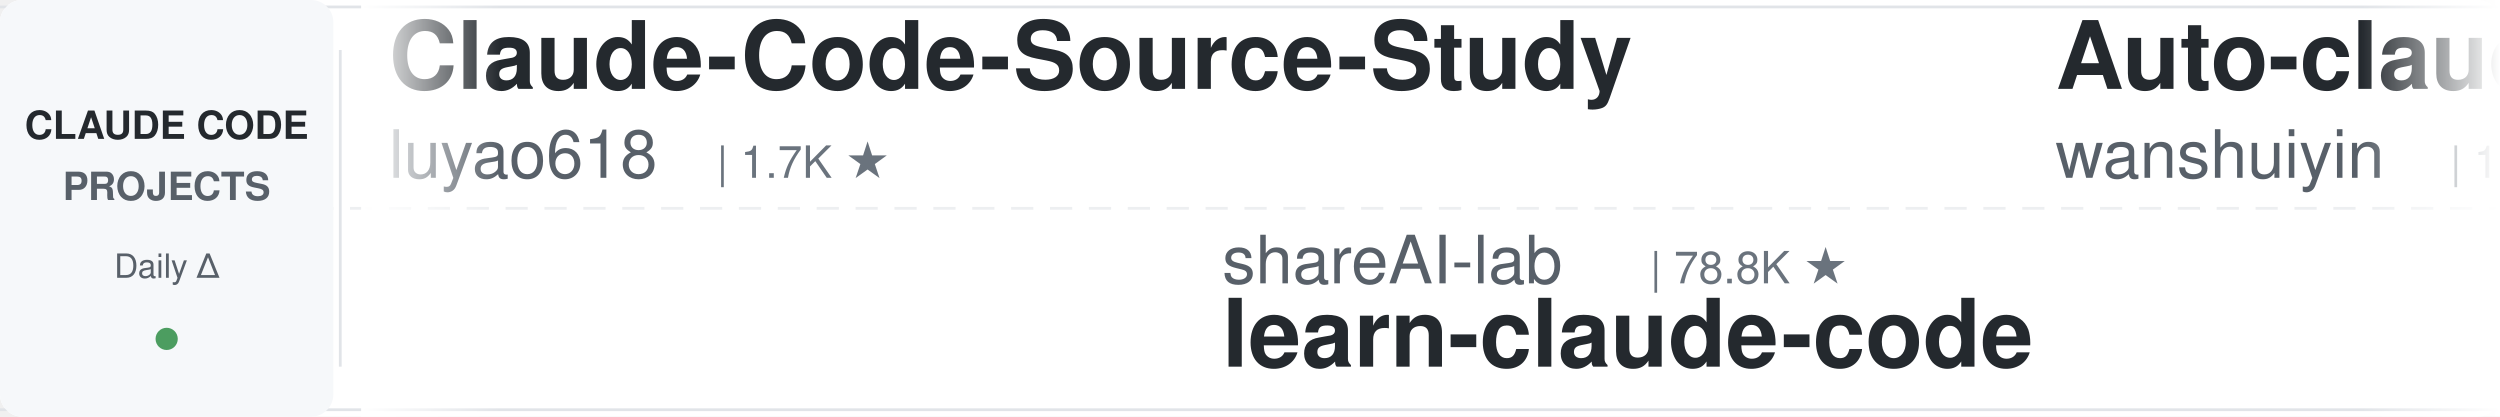
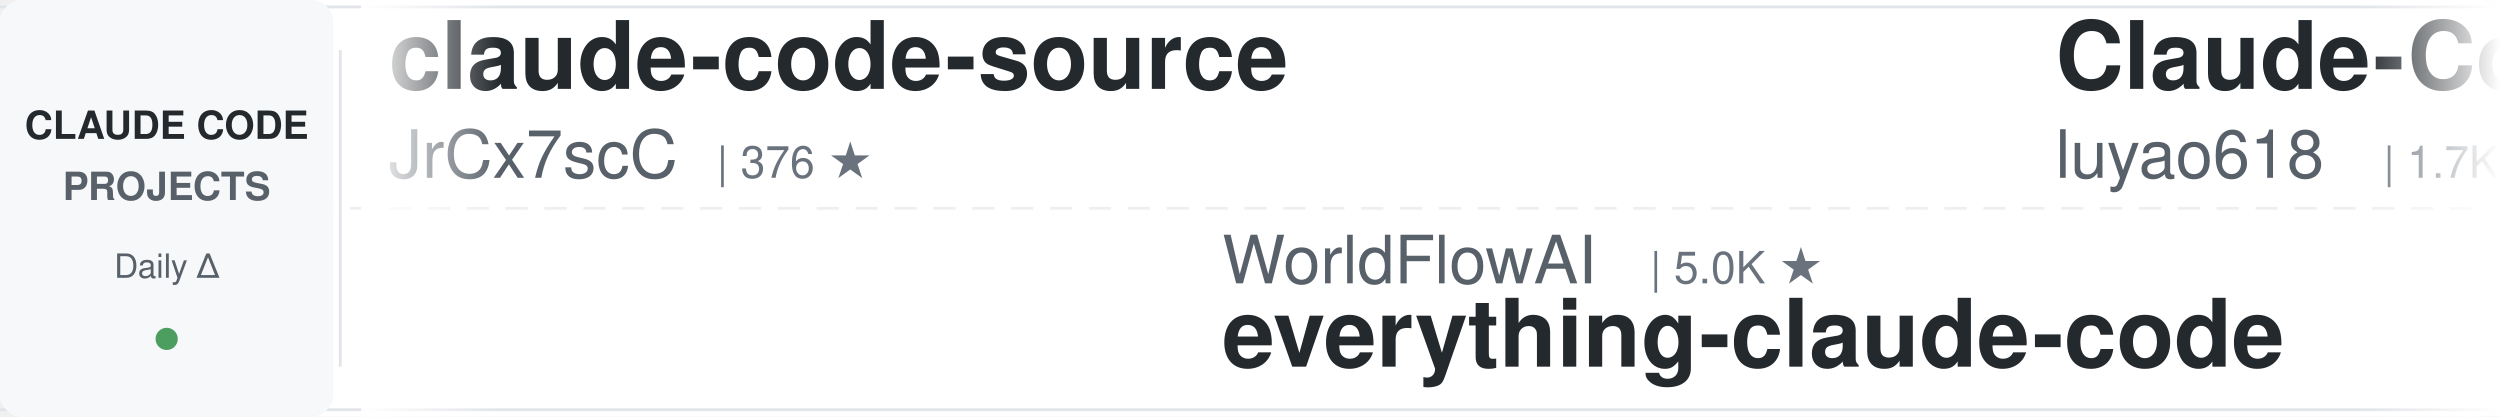
<svg xmlns="http://www.w3.org/2000/svg" width="900" height="150">
  <defs>
    <linearGradient id="leftFade" x1="0%" y1="0%" x2="100%" y2="0%">
      <stop offset="0%" style="stop-color:#ffffff;stop-opacity:1" />
      <stop offset="100%" style="stop-color:#ffffff;stop-opacity:0" />
    </linearGradient>
    <linearGradient id="rightFade" x1="0%" y1="0%" x2="100%" y2="0%">
      <stop offset="0%" style="stop-color:#ffffff;stop-opacity:0" />
      <stop offset="100%" style="stop-color:#ffffff;stop-opacity:1" />
    </linearGradient>
  </defs>
  <rect width="900" height="150" fill="#ffffff" rx="8" />
  <rect x="0" y="2" width="900" height="1" fill="#e1e4e8" />
  <rect x="0" y="147" width="900" height="1" fill="#e1e4e8" />
  <line x1="0" y1="75" x2="900" y2="75" stroke="#e1e4e8" stroke-width="1" stroke-dasharray="8 6" opacity="0.6" />
  <rect x="0" y="0" width="120" height="150" fill="#f6f8fa" rx="8" />
  <text x="60" y="50" font-family="-apple-system, BlinkMacSystemFont, 'Segoe UI', Helvetica, Arial, sans-serif" font-size="14" font-weight="600" fill="#24292e" text-anchor="middle">CLAUDE CODE</text>
  <text x="60" y="72" font-family="-apple-system, BlinkMacSystemFont, 'Segoe UI', Helvetica, Arial, sans-serif" font-size="14" font-weight="600" fill="#586069" text-anchor="middle">PROJECTS</text>
  <text x="60" y="100" font-family="-apple-system, BlinkMacSystemFont, 'Segoe UI', Helvetica, Arial, sans-serif" font-size="12" font-weight="500" fill="#586069" text-anchor="middle">Daily Δ</text>
  <circle cx="60" cy="122" r="4" fill="#22863a" opacity="0.8" />
  <rect x="122" y="18" width="1" height="114" fill="#e1e4e8" />
  <clipPath id="tickerClip">
    <rect x="130" y="0" width="770" height="150" />
  </clipPath>
  <g clip-path="url(#tickerClip)">
    <g id="tickerItems">
      <animateTransform attributeName="transform" attributeType="XML" type="translate" from="0 0" to="-3000 0" dur="54s" repeatCount="indefinite" />
      <g transform="translate(0, 0)">
+         <text x="140" y="32" font-family="-apple-system, BlinkMacSystemFont, 'Segoe UI', Helvetica, Arial, sans-serif" font-size="34" font-weight="600" fill="#24292e">claude-code-source</text>
+         <text x="140" y="64" font-family="-apple-system, BlinkMacSystemFont, 'Segoe UI', Helvetica, Arial, sans-serif" font-size="24" font-weight="400" fill="#586069">JrCx7scC</text>
+         <text x="258" y="64" font-family="-apple-system, BlinkMacSystemFont, 'Segoe UI', Helvetica, Arial, sans-serif" font-size="16" font-weight="500" fill="#6a737d">| 376 ★</text>
+       </g>
+       <g transform="translate(300, 0)">
+         <text x="140" y="102" font-family="-apple-system, BlinkMacSystemFont, 'Segoe UI', Helvetica, Arial, sans-serif" font-size="24" font-weight="400" fill="#586069">WorldFlowAI</text>
+         <text x="294" y="102" font-family="-apple-system, BlinkMacSystemFont, 'Segoe UI', Helvetica, Arial, sans-serif" font-size="16" font-weight="500" fill="#6a737d">| 5.0K ★</text>
+         <text x="140" y="132" font-family="-apple-system, BlinkMacSystemFont, 'Segoe UI', Helvetica, Arial, sans-serif" font-size="34" font-weight="600" fill="#24292e">everything-claude-code</text>
+       </g>
+       <g transform="translate(600, 0)">
        <text x="140" y="32" font-family="-apple-system, BlinkMacSystemFont, 'Segoe UI', Helvetica, Arial, sans-serif" font-size="34" font-weight="600" fill="#24292e">Claude-Code-Source-Study</text>
        <text x="140" y="64" font-family="-apple-system, BlinkMacSystemFont, 'Segoe UI', Helvetica, Arial, sans-serif" font-size="24" font-weight="400" fill="#586069">luyao618</text>
        <text x="258" y="64" font-family="-apple-system, BlinkMacSystemFont, 'Segoe UI', Helvetica, Arial, sans-serif" font-size="16" font-weight="500" fill="#6a737d">| 1.7K ★</text>
      </g>
-       <g transform="translate(300, 0)">
-         <text x="140" y="102" font-family="-apple-system, BlinkMacSystemFont, 'Segoe UI', Helvetica, Arial, sans-serif" font-size="24" font-weight="400" fill="#586069">shareAI-lab</text>
-         <text x="294" y="102" font-family="-apple-system, BlinkMacSystemFont, 'Segoe UI', Helvetica, Arial, sans-serif" font-size="16" font-weight="500" fill="#6a737d">| 78.8K ★</text>
-         <text x="140" y="132" font-family="-apple-system, BlinkMacSystemFont, 'Segoe UI', Helvetica, Arial, sans-serif" font-size="34" font-weight="600" fill="#24292e">learn-claude-code</text>
-       </g>
-       <g transform="translate(600, 0)">
-         <text x="140" y="32" font-family="-apple-system, BlinkMacSystemFont, 'Segoe UI', Helvetica, Arial, sans-serif" font-size="34" font-weight="600" fill="#24292e">Auto-claude-code-researc...</text>
-         <text x="140" y="64" font-family="-apple-system, BlinkMacSystemFont, 'Segoe UI', Helvetica, Arial, sans-serif" font-size="24" font-weight="400" fill="#586069">wanshuiyin</text>
-         <text x="282" y="64" font-family="-apple-system, BlinkMacSystemFont, 'Segoe UI', Helvetica, Arial, sans-serif" font-size="16" font-weight="500" fill="#6a737d">| 17.7K ★</text>
-       </g>
      <g transform="translate(900, 0)">
-         <text x="140" y="102" font-family="-apple-system, BlinkMacSystemFont, 'Segoe UI', Helvetica, Arial, sans-serif" font-size="24" font-weight="400" fill="#586069">AprilNEA</text>
-         <text x="258" y="102" font-family="-apple-system, BlinkMacSystemFont, 'Segoe UI', Helvetica, Arial, sans-serif" font-size="16" font-weight="500" fill="#6a737d">| 394 ★</text>
-         <text x="140" y="132" font-family="-apple-system, BlinkMacSystemFont, 'Segoe UI', Helvetica, Arial, sans-serif" font-size="34" font-weight="600" fill="#24292e">claude-code-source</text>
+         <text x="140" y="102" font-family="-apple-system, BlinkMacSystemFont, 'Segoe UI', Helvetica, Arial, sans-serif" font-size="24" font-weight="400" fill="#586069">OneRedOak</text>
+         <text x="270" y="102" font-family="-apple-system, BlinkMacSystemFont, 'Segoe UI', Helvetica, Arial, sans-serif" font-size="16" font-weight="500" fill="#6a737d">| 3.9K ★</text>
+         <text x="140" y="132" font-family="-apple-system, BlinkMacSystemFont, 'Segoe UI', Helvetica, Arial, sans-serif" font-size="34" font-weight="600" fill="#24292e">claude-code-workflows</text>
      </g>
      <g transform="translate(1200, 0)">
-         <text x="140" y="32" font-family="-apple-system, BlinkMacSystemFont, 'Segoe UI', Helvetica, Arial, sans-serif" font-size="34" font-weight="600" fill="#24292e">claude-code-reverse</text>
-         <text x="140" y="64" font-family="-apple-system, BlinkMacSystemFont, 'Segoe UI', Helvetica, Arial, sans-serif" font-size="24" font-weight="400" fill="#586069">Yuyz0112</text>
-         <text x="258" y="64" font-family="-apple-system, BlinkMacSystemFont, 'Segoe UI', Helvetica, Arial, sans-serif" font-size="16" font-weight="500" fill="#6a737d">| 2.4K ★</text>
+         <text x="140" y="32" font-family="-apple-system, BlinkMacSystemFont, 'Segoe UI', Helvetica, Arial, sans-serif" font-size="34" font-weight="600" fill="#24292e">Claude-Code-Game-Studios</text>
+         <text x="140" y="64" font-family="-apple-system, BlinkMacSystemFont, 'Segoe UI', Helvetica, Arial, sans-serif" font-size="24" font-weight="400" fill="#586069">Donchitos</text>
+         <text x="270" y="64" font-family="-apple-system, BlinkMacSystemFont, 'Segoe UI', Helvetica, Arial, sans-serif" font-size="16" font-weight="500" fill="#6a737d">| 26.8K ★</text>
      </g>
      <g transform="translate(1500, 0)">
-         <text x="140" y="102" font-family="-apple-system, BlinkMacSystemFont, 'Segoe UI', Helvetica, Arial, sans-serif" font-size="24" font-weight="400" fill="#586069">ykdojo</text>
-         <text x="234" y="102" font-family="-apple-system, BlinkMacSystemFont, 'Segoe UI', Helvetica, Arial, sans-serif" font-size="16" font-weight="500" fill="#6a737d">| 10.2K ★</text>
-         <text x="140" y="132" font-family="-apple-system, BlinkMacSystemFont, 'Segoe UI', Helvetica, Arial, sans-serif" font-size="34" font-weight="600" fill="#24292e">claude-code-tips</text>
+         <text x="140" y="102" font-family="-apple-system, BlinkMacSystemFont, 'Segoe UI', Helvetica, Arial, sans-serif" font-size="24" font-weight="400" fill="#586069">disler</text>
+         <text x="234" y="102" font-family="-apple-system, BlinkMacSystemFont, 'Segoe UI', Helvetica, Arial, sans-serif" font-size="16" font-weight="500" fill="#6a737d">| 1.7K ★</text>
+         <text x="140" y="132" font-family="-apple-system, BlinkMacSystemFont, 'Segoe UI', Helvetica, Arial, sans-serif" font-size="34" font-weight="600" fill="#24292e">pi-vs-claude-code</text>
      </g>
      <g transform="translate(1800, 0)">
-         <text x="140" y="32" font-family="-apple-system, BlinkMacSystemFont, 'Segoe UI', Helvetica, Arial, sans-serif" font-size="34" font-weight="600" fill="#24292e">claude-code-from-scratch</text>
-         <text x="140" y="64" font-family="-apple-system, BlinkMacSystemFont, 'Segoe UI', Helvetica, Arial, sans-serif" font-size="24" font-weight="400" fill="#586069">Windy3f3f3f3f</text>
-         <text x="318" y="64" font-family="-apple-system, BlinkMacSystemFont, 'Segoe UI', Helvetica, Arial, sans-serif" font-size="16" font-weight="500" fill="#6a737d">| 2.8K ★</text>
+         <text x="140" y="32" font-family="-apple-system, BlinkMacSystemFont, 'Segoe UI', Helvetica, Arial, sans-serif" font-size="34" font-weight="600" fill="#24292e">claude-code-source</text>
+         <text x="140" y="64" font-family="-apple-system, BlinkMacSystemFont, 'Segoe UI', Helvetica, Arial, sans-serif" font-size="24" font-weight="400" fill="#586069">AprilNEA</text>
+         <text x="258" y="64" font-family="-apple-system, BlinkMacSystemFont, 'Segoe UI', Helvetica, Arial, sans-serif" font-size="16" font-weight="500" fill="#6a737d">| 394 ★</text>
      </g>
      <g transform="translate(2100, 0)">
-         <text x="140" y="102" font-family="-apple-system, BlinkMacSystemFont, 'Segoe UI', Helvetica, Arial, sans-serif" font-size="24" font-weight="400" fill="#586069">diet103</text>
-         <text x="246" y="102" font-family="-apple-system, BlinkMacSystemFont, 'Segoe UI', Helvetica, Arial, sans-serif" font-size="16" font-weight="500" fill="#6a737d">| 10.0K ★</text>
-         <text x="140" y="132" font-family="-apple-system, BlinkMacSystemFont, 'Segoe UI', Helvetica, Arial, sans-serif" font-size="34" font-weight="600" fill="#24292e">claude-code-infrastructu...</text>
+         <text x="140" y="102" font-family="-apple-system, BlinkMacSystemFont, 'Segoe UI', Helvetica, Arial, sans-serif" font-size="24" font-weight="400" fill="#586069">fuergaosi233</text>
+         <text x="306" y="102" font-family="-apple-system, BlinkMacSystemFont, 'Segoe UI', Helvetica, Arial, sans-serif" font-size="16" font-weight="500" fill="#6a737d">| 2.8K ★</text>
+         <text x="140" y="132" font-family="-apple-system, BlinkMacSystemFont, 'Segoe UI', Helvetica, Arial, sans-serif" font-size="34" font-weight="600" fill="#24292e">claude-code-proxy</text>
      </g>
      <g transform="translate(2400, 0)">
-         <text x="140" y="32" font-family="-apple-system, BlinkMacSystemFont, 'Segoe UI', Helvetica, Arial, sans-serif" font-size="34" font-weight="600" fill="#24292e">claude-code-book</text>
-         <text x="140" y="64" font-family="-apple-system, BlinkMacSystemFont, 'Segoe UI', Helvetica, Arial, sans-serif" font-size="24" font-weight="400" fill="#586069">lintsinghua</text>
-         <text x="294" y="64" font-family="-apple-system, BlinkMacSystemFont, 'Segoe UI', Helvetica, Arial, sans-serif" font-size="16" font-weight="500" fill="#6a737d">| 4.3K ★</text>
+         <text x="140" y="32" font-family="-apple-system, BlinkMacSystemFont, 'Segoe UI', Helvetica, Arial, sans-serif" font-size="34" font-weight="600" fill="#24292e">claude-code-rev</text>
+         <text x="140" y="64" font-family="-apple-system, BlinkMacSystemFont, 'Segoe UI', Helvetica, Arial, sans-serif" font-size="24" font-weight="400" fill="#586069">oboard</text>
+         <text x="234" y="64" font-family="-apple-system, BlinkMacSystemFont, 'Segoe UI', Helvetica, Arial, sans-serif" font-size="16" font-weight="500" fill="#6a737d">| 3.3K ★</text>
      </g>
      <g transform="translate(2700, 0)">
-         <text x="140" y="102" font-family="-apple-system, BlinkMacSystemFont, 'Segoe UI', Helvetica, Arial, sans-serif" font-size="24" font-weight="400" fill="#586069">davila7</text>
-         <text x="246" y="102" font-family="-apple-system, BlinkMacSystemFont, 'Segoe UI', Helvetica, Arial, sans-serif" font-size="16" font-weight="500" fill="#6a737d">| 32.7K ★</text>
-         <text x="140" y="132" font-family="-apple-system, BlinkMacSystemFont, 'Segoe UI', Helvetica, Arial, sans-serif" font-size="34" font-weight="600" fill="#24292e">claude-code-templates</text>
+         <text x="140" y="102" font-family="-apple-system, BlinkMacSystemFont, 'Segoe UI', Helvetica, Arial, sans-serif" font-size="24" font-weight="400" fill="#586069">Maciek-roboblog</text>
+         <text x="342" y="102" font-family="-apple-system, BlinkMacSystemFont, 'Segoe UI', Helvetica, Arial, sans-serif" font-size="16" font-weight="500" fill="#6a737d">| 8.7K ★</text>
+         <text x="140" y="132" font-family="-apple-system, BlinkMacSystemFont, 'Segoe UI', Helvetica, Arial, sans-serif" font-size="34" font-weight="600" fill="#24292e">Claude-Code-Usage-Monito...</text>
      </g>
      <g transform="translate(3000, 0)">
+         <text x="140" y="32" font-family="-apple-system, BlinkMacSystemFont, 'Segoe UI', Helvetica, Arial, sans-serif" font-size="34" font-weight="600" fill="#24292e">claude-code-source</text>
+         <text x="140" y="64" font-family="-apple-system, BlinkMacSystemFont, 'Segoe UI', Helvetica, Arial, sans-serif" font-size="24" font-weight="400" fill="#586069">JrCx7scC</text>
+         <text x="258" y="64" font-family="-apple-system, BlinkMacSystemFont, 'Segoe UI', Helvetica, Arial, sans-serif" font-size="16" font-weight="500" fill="#6a737d">| 376 ★</text>
+       </g>
+       <g transform="translate(3300, 0)">
+         <text x="140" y="102" font-family="-apple-system, BlinkMacSystemFont, 'Segoe UI', Helvetica, Arial, sans-serif" font-size="24" font-weight="400" fill="#586069">WorldFlowAI</text>
+         <text x="294" y="102" font-family="-apple-system, BlinkMacSystemFont, 'Segoe UI', Helvetica, Arial, sans-serif" font-size="16" font-weight="500" fill="#6a737d">| 5.0K ★</text>
+         <text x="140" y="132" font-family="-apple-system, BlinkMacSystemFont, 'Segoe UI', Helvetica, Arial, sans-serif" font-size="34" font-weight="600" fill="#24292e">everything-claude-code</text>
+       </g>
+       <g transform="translate(3600, 0)">
        <text x="140" y="32" font-family="-apple-system, BlinkMacSystemFont, 'Segoe UI', Helvetica, Arial, sans-serif" font-size="34" font-weight="600" fill="#24292e">Claude-Code-Source-Study</text>
        <text x="140" y="64" font-family="-apple-system, BlinkMacSystemFont, 'Segoe UI', Helvetica, Arial, sans-serif" font-size="24" font-weight="400" fill="#586069">luyao618</text>
        <text x="258" y="64" font-family="-apple-system, BlinkMacSystemFont, 'Segoe UI', Helvetica, Arial, sans-serif" font-size="16" font-weight="500" fill="#6a737d">| 1.7K ★</text>
      </g>
-       <g transform="translate(3300, 0)">
-         <text x="140" y="102" font-family="-apple-system, BlinkMacSystemFont, 'Segoe UI', Helvetica, Arial, sans-serif" font-size="24" font-weight="400" fill="#586069">shareAI-lab</text>
-         <text x="294" y="102" font-family="-apple-system, BlinkMacSystemFont, 'Segoe UI', Helvetica, Arial, sans-serif" font-size="16" font-weight="500" fill="#6a737d">| 78.8K ★</text>
-         <text x="140" y="132" font-family="-apple-system, BlinkMacSystemFont, 'Segoe UI', Helvetica, Arial, sans-serif" font-size="34" font-weight="600" fill="#24292e">learn-claude-code</text>
-       </g>
-       <g transform="translate(3600, 0)">
-         <text x="140" y="32" font-family="-apple-system, BlinkMacSystemFont, 'Segoe UI', Helvetica, Arial, sans-serif" font-size="34" font-weight="600" fill="#24292e">Auto-claude-code-researc...</text>
-         <text x="140" y="64" font-family="-apple-system, BlinkMacSystemFont, 'Segoe UI', Helvetica, Arial, sans-serif" font-size="24" font-weight="400" fill="#586069">wanshuiyin</text>
-         <text x="282" y="64" font-family="-apple-system, BlinkMacSystemFont, 'Segoe UI', Helvetica, Arial, sans-serif" font-size="16" font-weight="500" fill="#6a737d">| 17.7K ★</text>
-       </g>
      <g transform="translate(3900, 0)">
-         <text x="140" y="102" font-family="-apple-system, BlinkMacSystemFont, 'Segoe UI', Helvetica, Arial, sans-serif" font-size="24" font-weight="400" fill="#586069">AprilNEA</text>
-         <text x="258" y="102" font-family="-apple-system, BlinkMacSystemFont, 'Segoe UI', Helvetica, Arial, sans-serif" font-size="16" font-weight="500" fill="#6a737d">| 394 ★</text>
-         <text x="140" y="132" font-family="-apple-system, BlinkMacSystemFont, 'Segoe UI', Helvetica, Arial, sans-serif" font-size="34" font-weight="600" fill="#24292e">claude-code-source</text>
+         <text x="140" y="102" font-family="-apple-system, BlinkMacSystemFont, 'Segoe UI', Helvetica, Arial, sans-serif" font-size="24" font-weight="400" fill="#586069">OneRedOak</text>
+         <text x="270" y="102" font-family="-apple-system, BlinkMacSystemFont, 'Segoe UI', Helvetica, Arial, sans-serif" font-size="16" font-weight="500" fill="#6a737d">| 3.9K ★</text>
+         <text x="140" y="132" font-family="-apple-system, BlinkMacSystemFont, 'Segoe UI', Helvetica, Arial, sans-serif" font-size="34" font-weight="600" fill="#24292e">claude-code-workflows</text>
      </g>
    </g>
  </g>
  <rect x="130" y="0" width="50" height="150" fill="url(#leftFade)" />
  <rect x="850" y="0" width="50" height="150" fill="url(#rightFade)" />
</svg>
